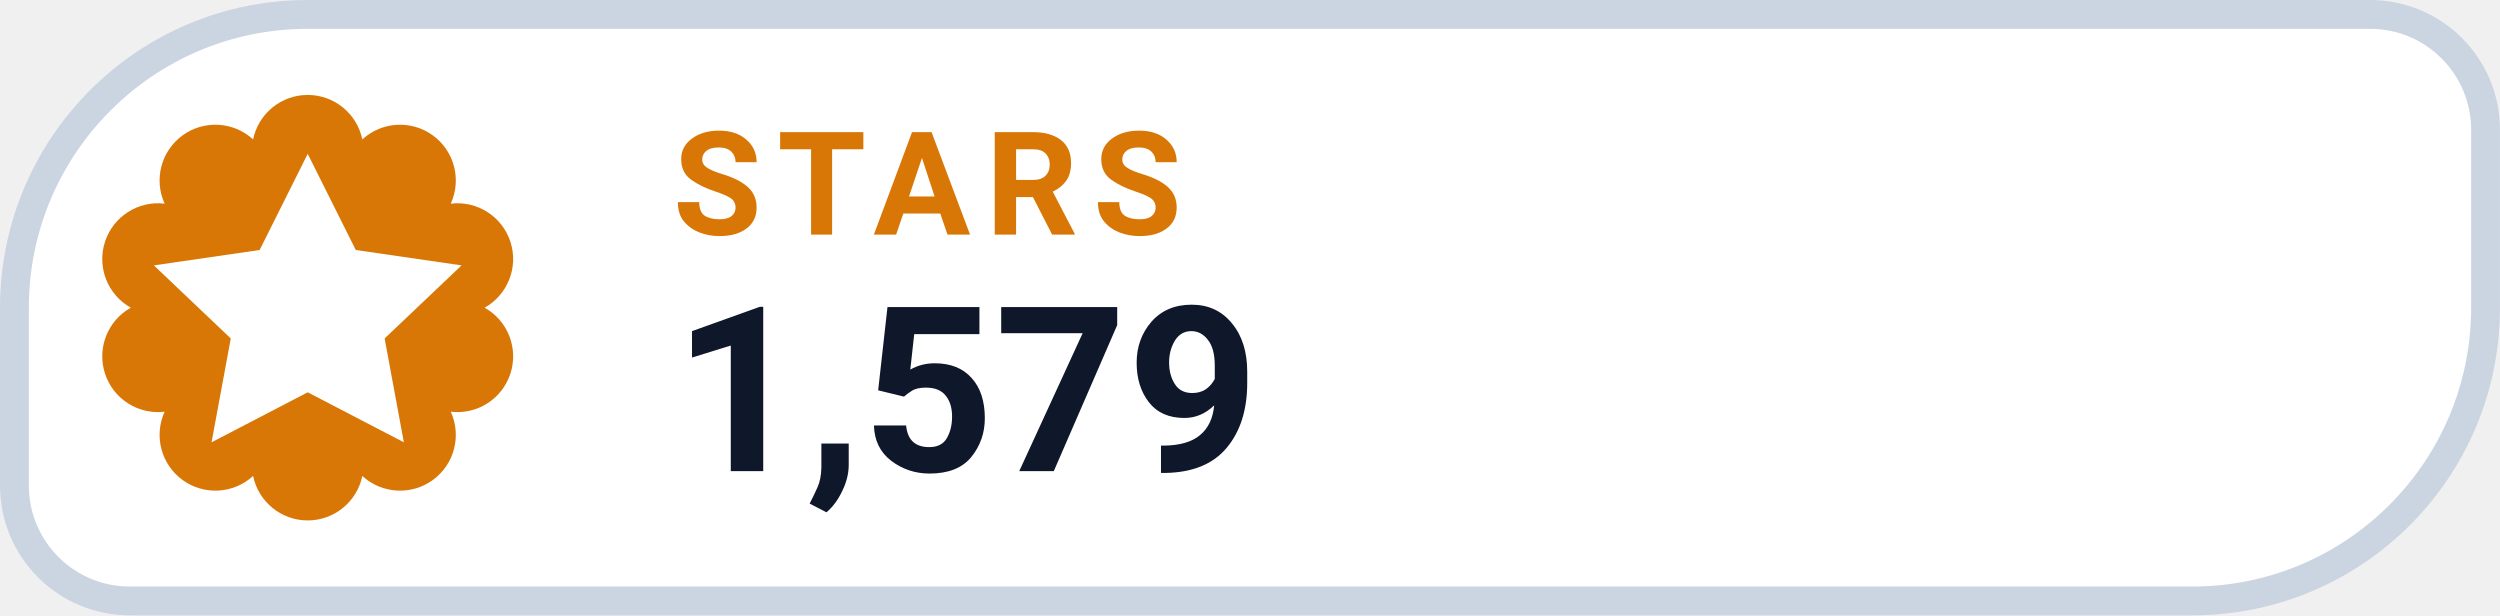
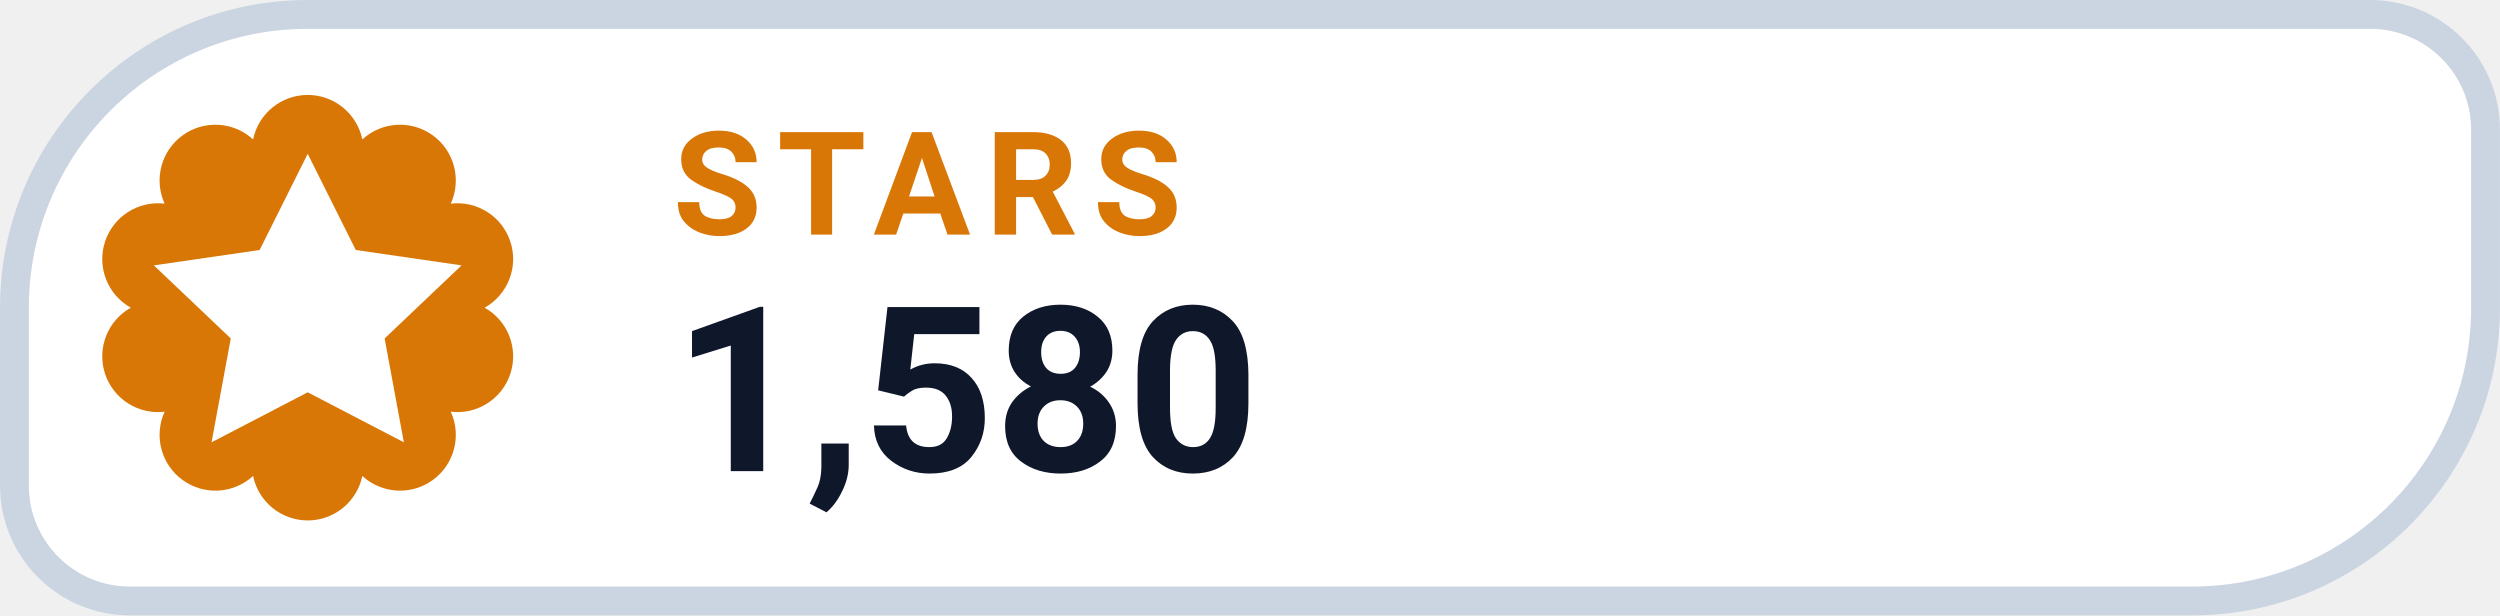
- <svg xmlns="http://www.w3.org/2000/svg" width="126" height="31.015" viewBox="0 0 130 32" role="img" aria-label="STARS 1,579">
+ <svg xmlns="http://www.w3.org/2000/svg" width="126" height="31.015" viewBox="0 0 130 32" role="img" aria-label="STARS 1,580">
  <path d="M 16.00 0.75 H 123.25 A 6.00 6.00 0 0 1 129.25 6.75 V 16.00 A 15.25 15.25 0 0 1 114.00 31.25 H 6.75 A 6.00 6.00 0 0 1 0.75 25.25 V 16.00 A 15.25 15.25 0 0 1 16.00 0.75 Z" fill="#FFFFFF" stroke="#CBD5E1" stroke-width="1.5" />
  <path d="M 13.16 7.25 A 2.90 2.90 0 0 1 18.84 7.25 A 2.90 2.90 0 0 1 23.44 10.59 A 2.90 2.90 0 0 1 25.20 16.00 A 2.90 2.90 0 0 1 23.44 21.41 A 2.90 2.90 0 0 1 18.84 24.75 A 2.90 2.90 0 0 1 13.16 24.75 A 2.90 2.90 0 0 1 8.56 21.41 A 2.90 2.90 0 0 1 6.80 16.00 A 2.90 2.90 0 0 1 8.56 10.59 A 2.90 2.90 0 0 1 13.16 7.25 Z" fill="#D97706" />
  <g transform="translate(16 16)" style="color:#FFFFFF;">
    <path d="M0 -8 l2.5 5 5.5 .8 -4 3.8 1 5.4 -5 -2.6 -5 2.6 1 -5.4 -4 -3.8 5.5 -.8 Z" fill="currentColor" />
  </g>
  <text x="35" y="12.2" fill="#D97706" font-family="-apple-system,BlinkMacSystemFont,'Segoe UI',Roboto,Helvetica,Arial,sans-serif" font-size="7.5" font-weight="700" letter-spacing=".8">STARS</text>
-   <text x="35" y="24.5" fill="#0F172A" font-family="-apple-system,BlinkMacSystemFont,'Segoe UI',Roboto,Helvetica,Arial,sans-serif" font-size="12" font-weight="750">1,579</text>
+   <text x="35" y="24.5" fill="#0F172A" font-family="-apple-system,BlinkMacSystemFont,'Segoe UI',Roboto,Helvetica,Arial,sans-serif" font-size="12" font-weight="750">1,580</text>
</svg>
